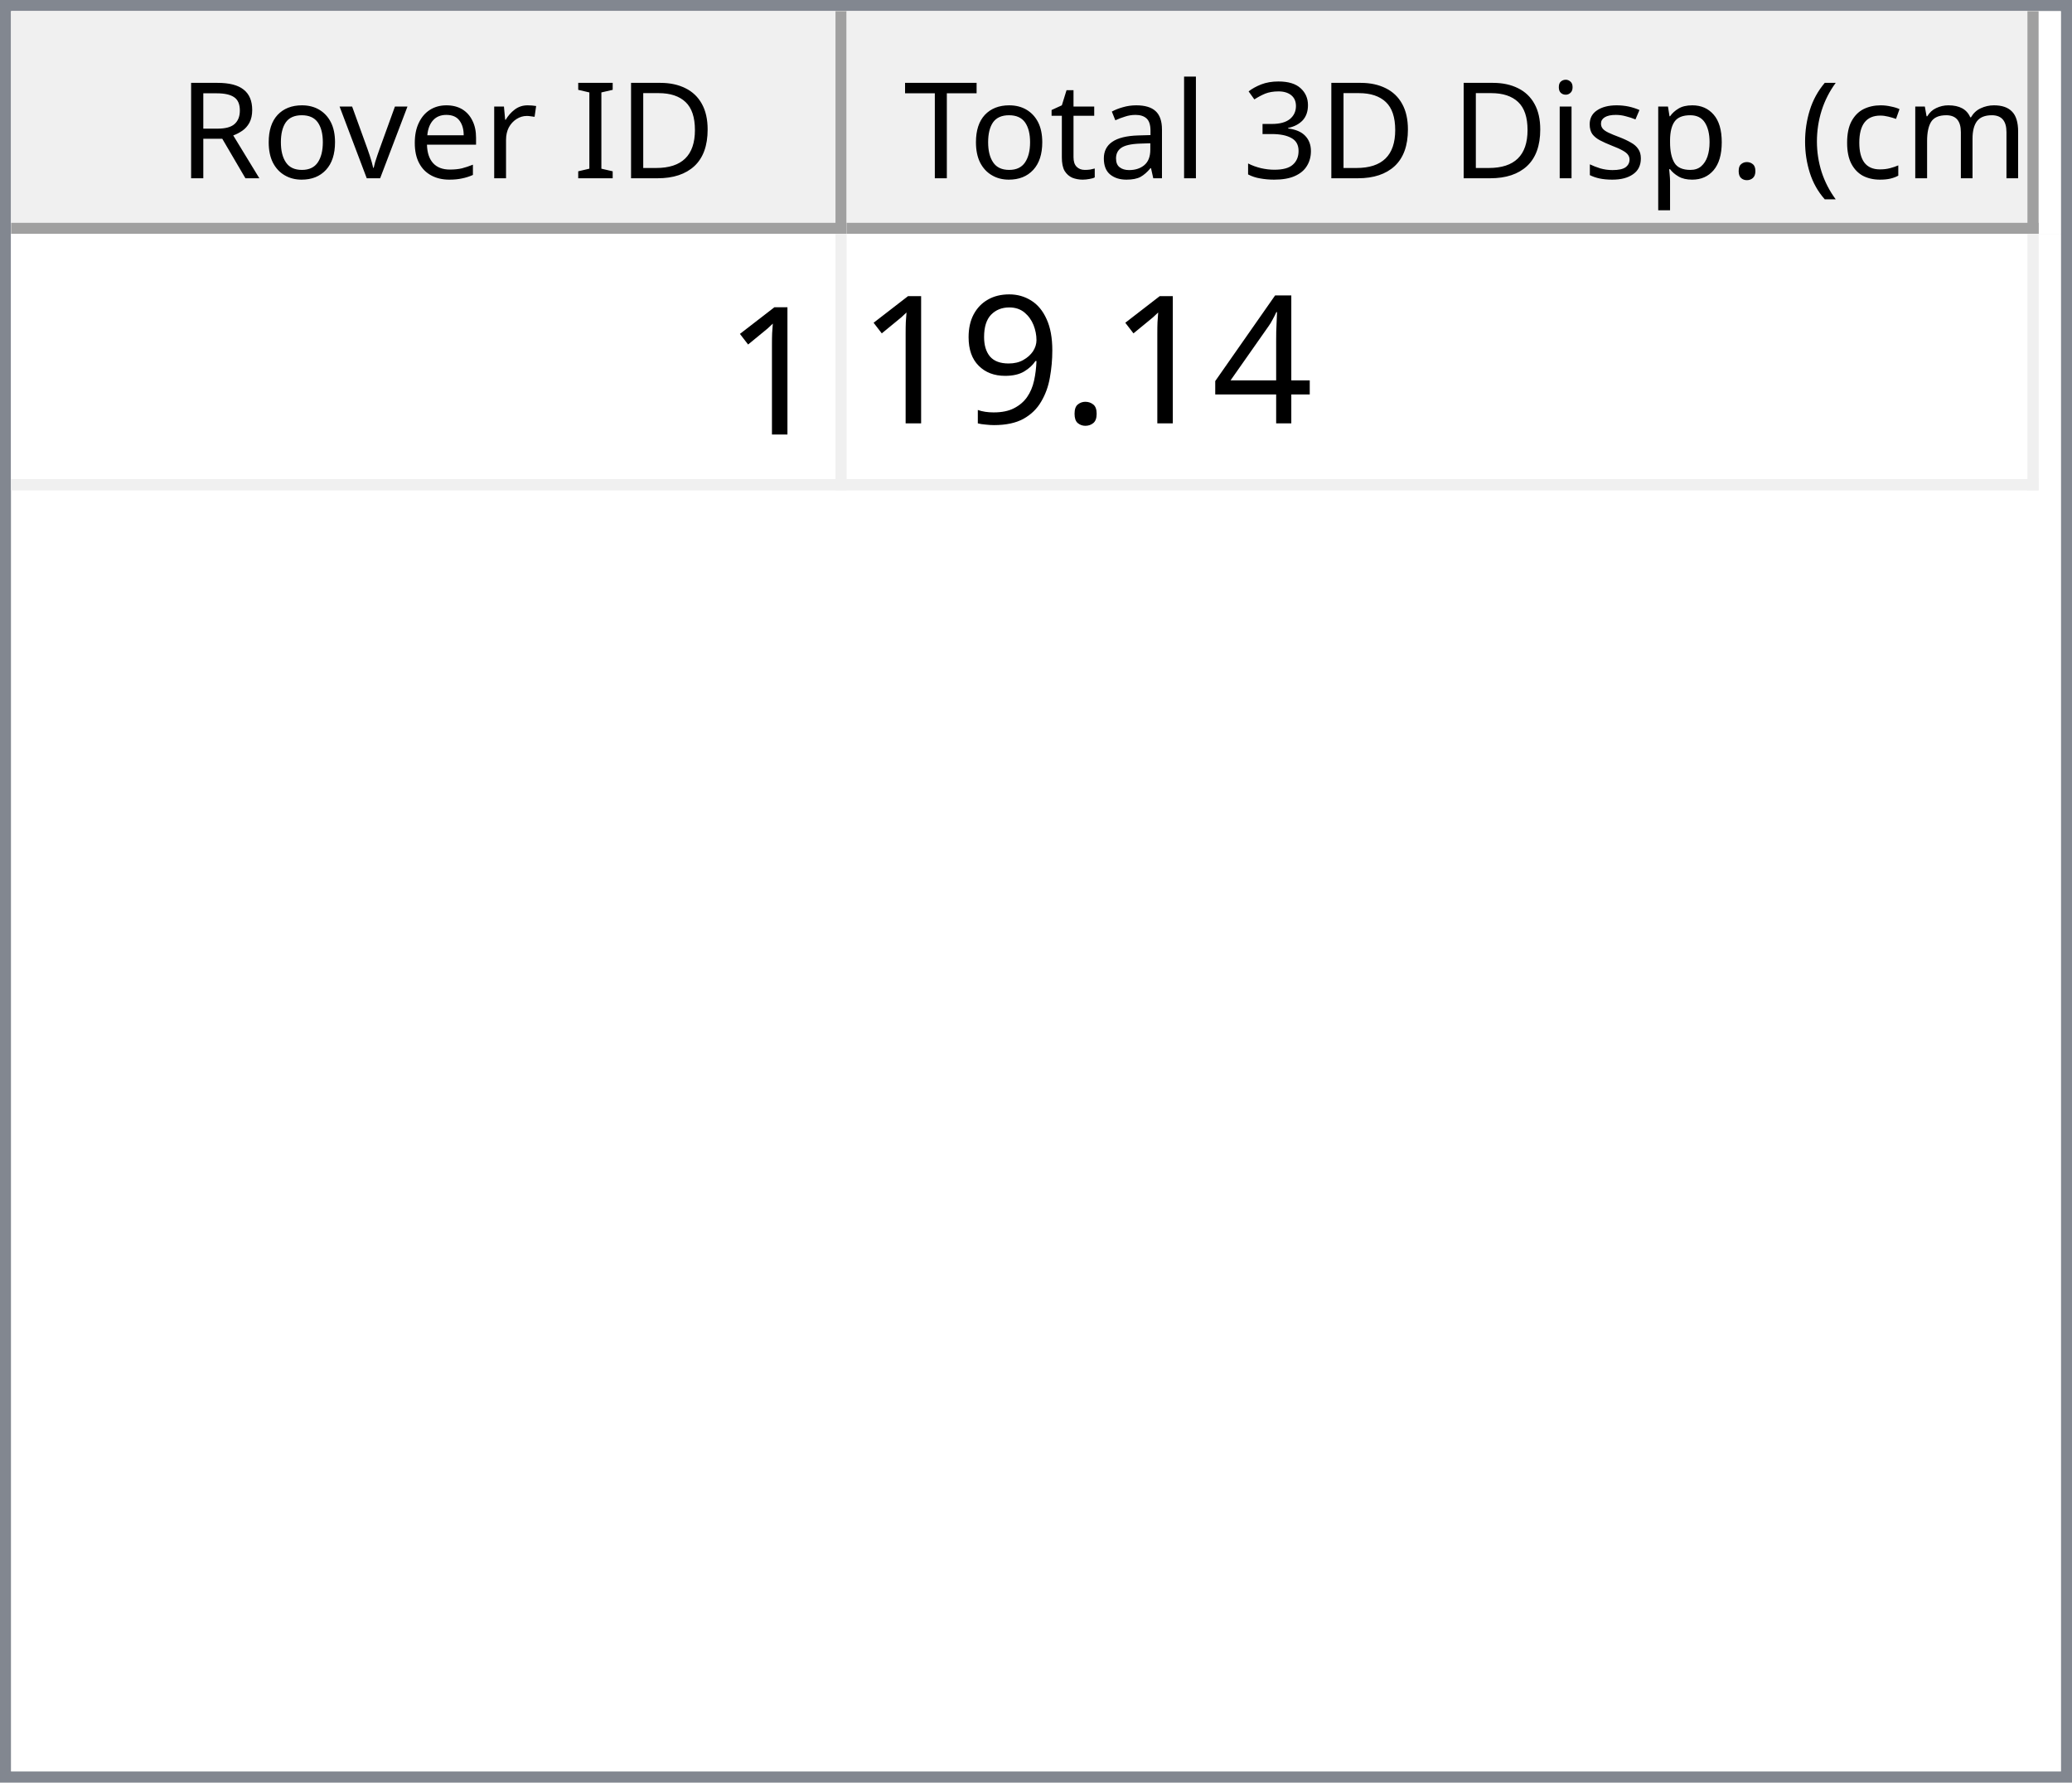
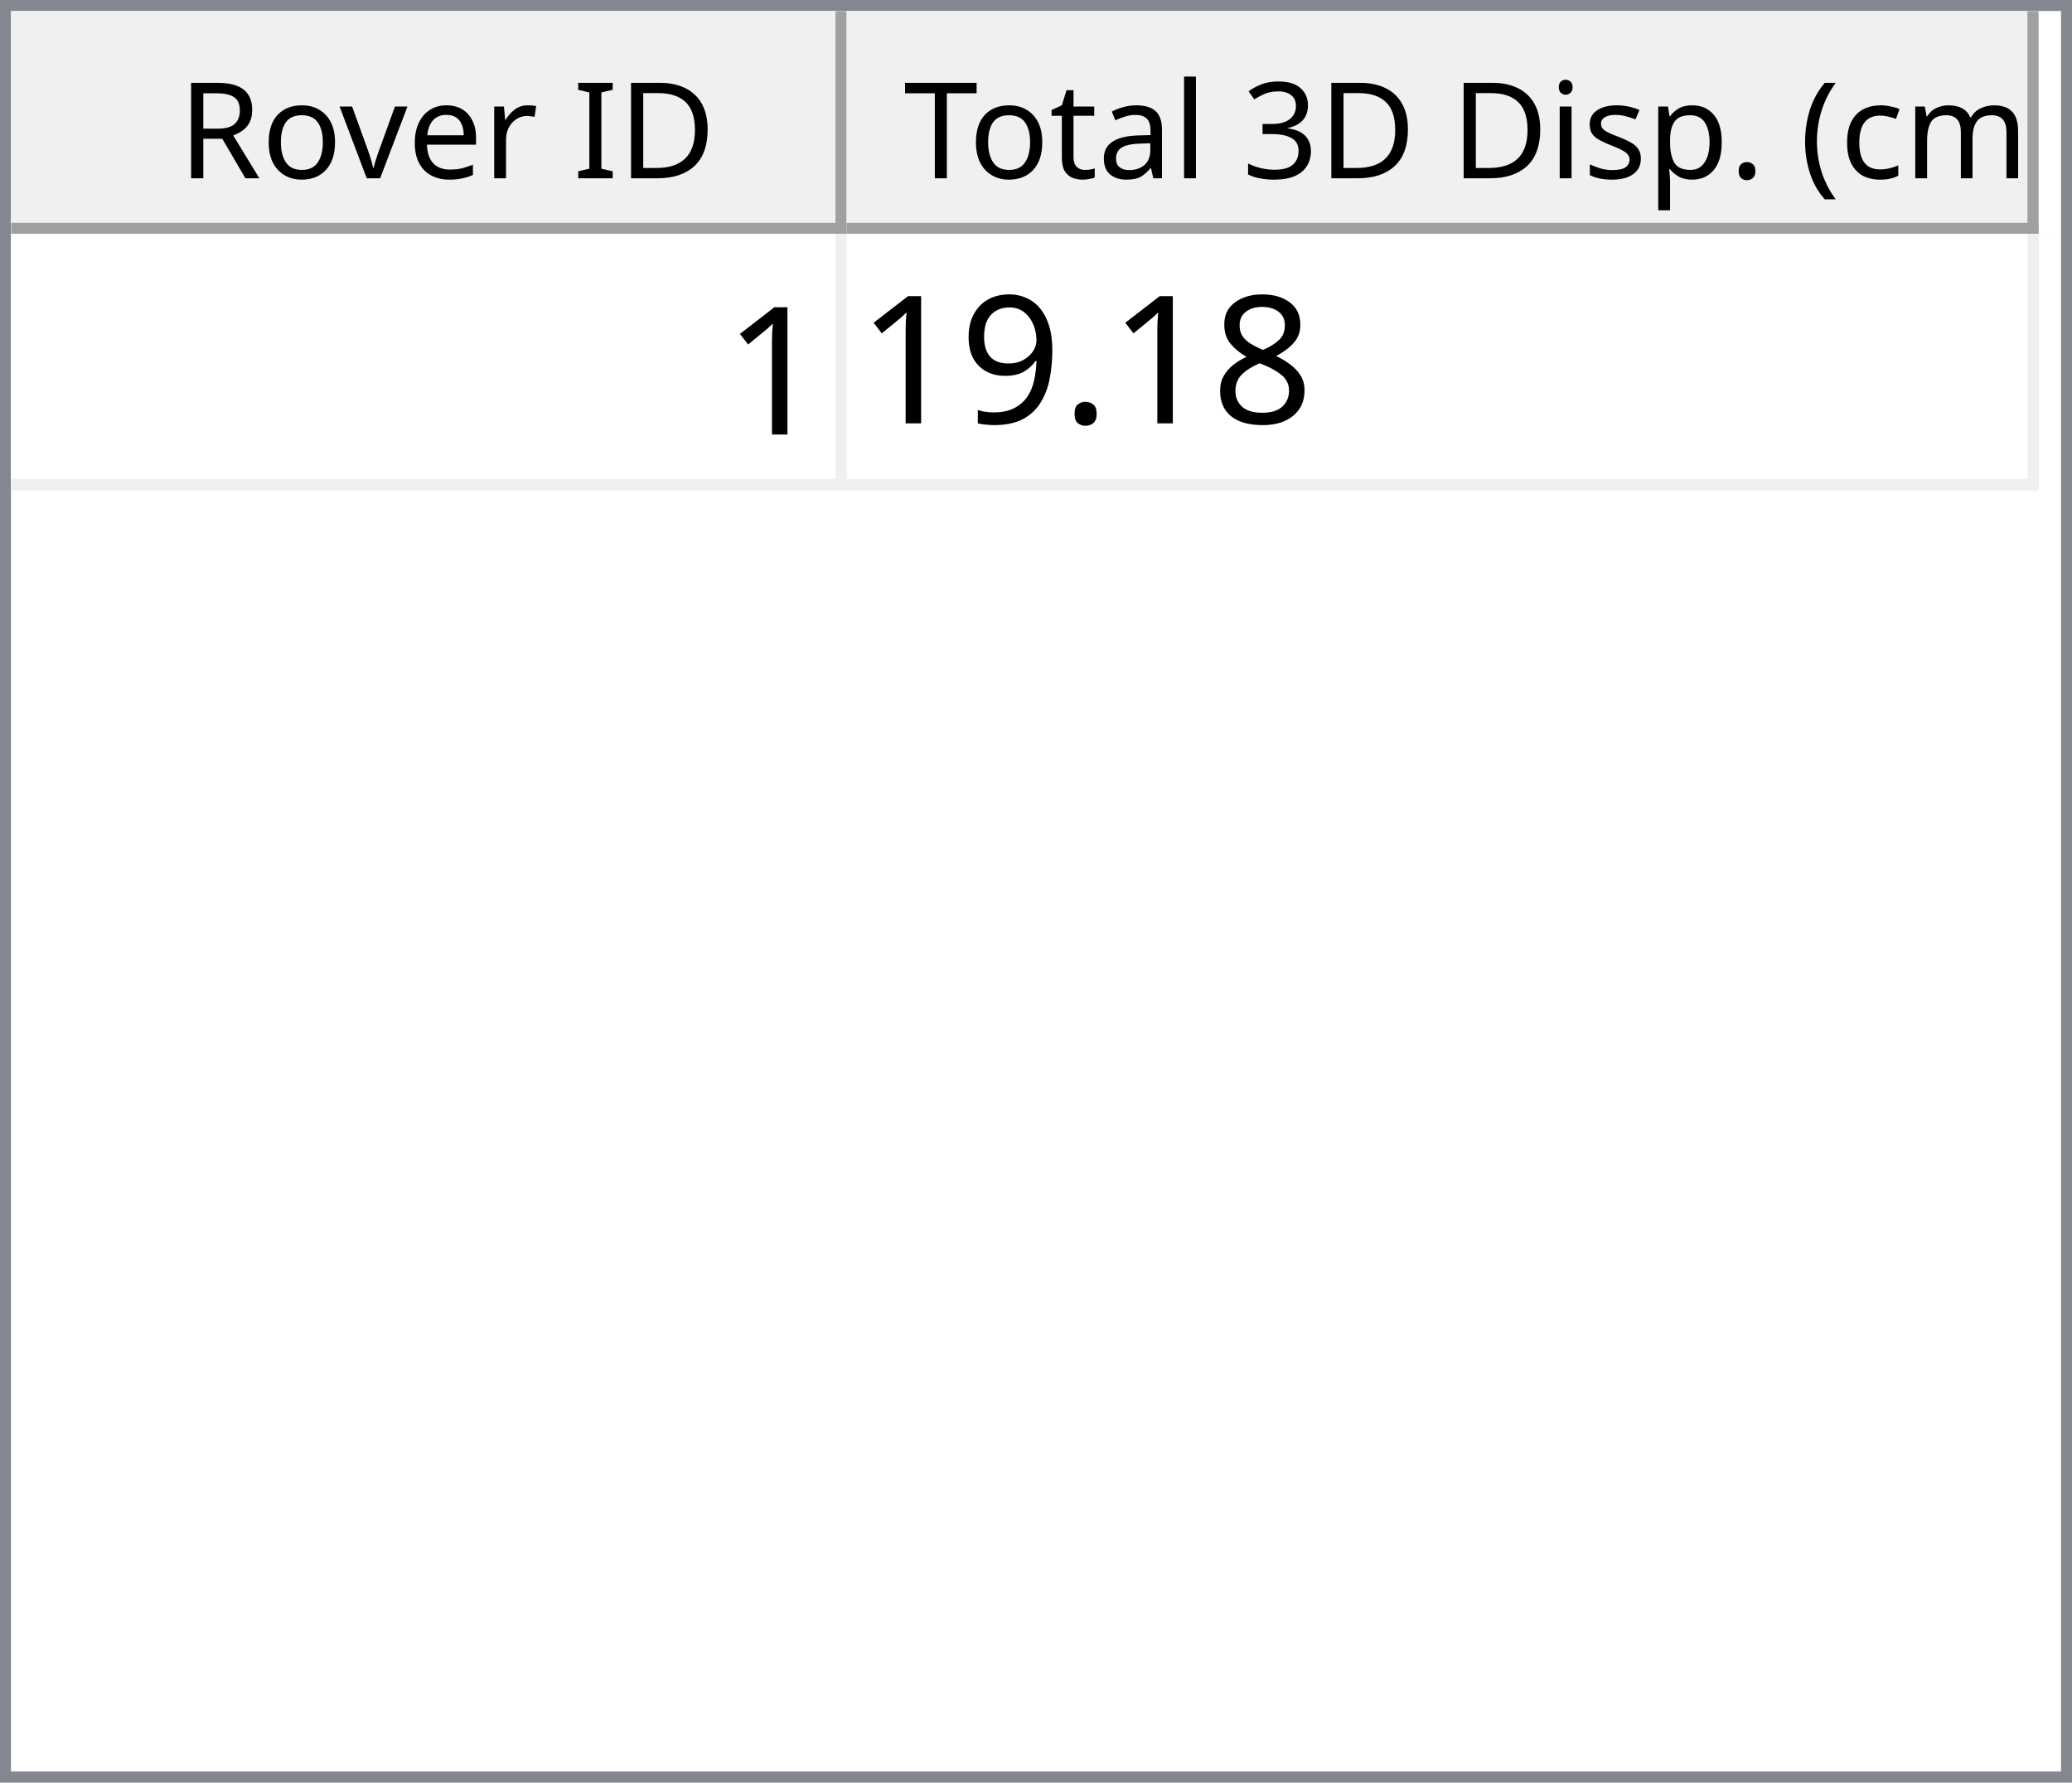
<svg xmlns="http://www.w3.org/2000/svg" style="fill-opacity:1; color-rendering:auto; color-interpolation:auto; text-rendering:auto; stroke:black; stroke-linecap:square; stroke-miterlimit:10; shape-rendering:auto; stroke-opacity:1; fill:black; stroke-dasharray:none; font-weight:normal; stroke-width:1; font-family:'Dialog'; font-style:normal; stroke-linejoin:miter; font-size:12px; stroke-dashoffset:0; image-rendering:auto;" width="186" height="160">
  <defs id="genericDefs" />
  <g>
    <defs id="defs1">
      <clipPath clipPathUnits="userSpaceOnUse" id="clipPath1">
        <path d="M0 0 L186 0 L186 160 L0 160 L0 0 Z" />
      </clipPath>
      <clipPath clipPathUnits="userSpaceOnUse" id="clipPath2">
        <path d="M0 0 L0 160 L186 160 L186 0 Z" />
      </clipPath>
      <clipPath clipPathUnits="userSpaceOnUse" id="clipPath3">
        <path d="M0 0 L0 20 L184 20 L184 0 Z" />
      </clipPath>
      <clipPath clipPathUnits="userSpaceOnUse" id="clipPath4">
        <path d="M0 0 L0 20 L75 20 L75 0 Z" />
      </clipPath>
      <clipPath clipPathUnits="userSpaceOnUse" id="clipPath5">
        <path d="M1 1 L1 19 L74 19 L74 1 Z" />
      </clipPath>
      <clipPath clipPathUnits="userSpaceOnUse" id="clipPath6">
        <path d="M0 0 L0 18 L73 18 L73 0 Z" />
      </clipPath>
      <clipPath clipPathUnits="userSpaceOnUse" id="clipPath7">
        <path d="M-0.5 -0.5 L-0.5 19.5 L74.5 19.5 L74.5 -0.5 Z" />
      </clipPath>
      <clipPath clipPathUnits="userSpaceOnUse" id="clipPath8">
        <path d="M0 0 L0 20 L107 20 L107 0 Z" />
      </clipPath>
      <clipPath clipPathUnits="userSpaceOnUse" id="clipPath9">
        <path d="M1 1 L1 19 L106 19 L106 1 Z" />
      </clipPath>
      <clipPath clipPathUnits="userSpaceOnUse" id="clipPath10">
        <path d="M0 0 L0 18 L105 18 L105 0 Z" />
      </clipPath>
      <clipPath clipPathUnits="userSpaceOnUse" id="clipPath11">
        <path d="M-0.5 -0.5 L-0.5 19.5 L106.5 19.5 L106.5 -0.5 Z" />
      </clipPath>
      <clipPath clipPathUnits="userSpaceOnUse" id="clipPath12">
        <path d="M0 0 L0 138 L184 138 L184 0 Z" />
      </clipPath>
      <clipPath clipPathUnits="userSpaceOnUse" id="clipPath13">
        <path d="M0 0 L0 23 L182 23 L182 0 Z" />
      </clipPath>
      <clipPath clipPathUnits="userSpaceOnUse" id="clipPath14">
        <path d="M-0.5 -0.5 L-0.5 22.5 L181.5 22.5 L181.5 -0.5 Z" />
      </clipPath>
      <clipPath clipPathUnits="userSpaceOnUse" id="clipPath15">
        <path d="M0 0 L0 22 L74 22 L74 0 Z" />
      </clipPath>
      <clipPath clipPathUnits="userSpaceOnUse" id="clipPath16">
        <path d="M0 0 L0 22 L106 22 L106 0 Z" />
      </clipPath>
      <font horiz-adv-x="64.551" id="font1">
        <font-face ascent="107.91" descent="25.098" units-per-em="100" style="font-style:normal; font-family:Segoe UI; font-weight:normal;" />
        <missing-glyph horiz-adv-x="64.551" d="M8.109 0 L8.109 68.266 L56.453 68.266 L56.453 0 L8.109 0 ZM15.328 7.234 L49.219 7.234 L49.219 61.031 L15.328 61.031 L15.328 7.234 Z" />
        <glyph unicode="D" horiz-adv-x="70.117" d="M9.188 0 L9.188 70.016 L28.516 70.016 Q65.531 70.016 65.531 35.891 Q65.531 19.672 55.25 9.836 Q44.969 0 27.734 0 L9.188 0 ZM17.391 62.594 L17.391 7.422 L27.828 7.422 Q41.609 7.422 49.273 14.797 Q56.938 22.172 56.938 35.688 Q56.938 62.594 28.328 62.594 L17.391 62.594 Z" />
        <glyph unicode="I" horiz-adv-x="26.611" d="M17.391 0 L9.188 0 L9.188 70.016 L17.391 70.016 L17.391 0 Z" />
        <glyph unicode=" " horiz-adv-x="27.393" d="" />
        <glyph unicode="r" horiz-adv-x="34.766" d="M34.188 41.891 Q32.078 43.5 28.125 43.5 Q23 43.5 19.555 38.672 Q16.109 33.844 16.109 25.484 L16.109 0 L8.109 0 L8.109 50 L16.109 50 L16.109 39.703 L16.312 39.703 Q18.016 44.969 21.531 47.922 Q25.047 50.875 29.391 50.875 Q32.516 50.875 34.188 50.203 L34.188 41.891 Z" />
        <glyph unicode="e" horiz-adv-x="52.295" d="M48.297 23 L12.984 23 Q13.188 14.656 17.484 10.109 Q21.781 5.562 29.297 5.562 Q37.75 5.562 44.828 11.141 L44.828 3.609 Q38.234 -1.172 27.391 -1.172 Q16.797 -1.172 10.742 5.641 Q4.688 12.453 4.688 24.812 Q4.688 36.469 11.305 43.82 Q17.922 51.172 27.734 51.172 Q37.547 51.172 42.922 44.828 Q48.297 38.484 48.297 27.203 L48.297 23 ZM40.094 29.781 Q40.047 36.719 36.75 40.578 Q33.453 44.438 27.594 44.438 Q21.922 44.438 17.969 40.383 Q14.016 36.328 13.094 29.781 L40.094 29.781 Z" />
        <glyph unicode="v" horiz-adv-x="47.9" d="M47.406 50 L27.484 0 L19.625 0 L0.688 50 L9.469 50 L22.172 13.672 Q23.578 9.672 23.922 6.688 L24.125 6.688 Q24.609 10.453 25.688 13.484 L38.969 50 L47.406 50 Z" />
        <glyph unicode="o" horiz-adv-x="58.594" d="M29 -1.172 Q17.922 -1.172 11.305 5.836 Q4.688 12.844 4.688 24.422 Q4.688 37.016 11.57 44.094 Q18.453 51.172 30.172 51.172 Q41.359 51.172 47.633 44.289 Q53.906 37.406 53.906 25.203 Q53.906 13.234 47.141 6.031 Q40.375 -1.172 29 -1.172 ZM29.594 44.438 Q21.875 44.438 17.383 39.188 Q12.891 33.938 12.891 24.703 Q12.891 15.828 17.43 10.695 Q21.969 5.562 29.594 5.562 Q37.359 5.562 41.531 10.594 Q45.703 15.625 45.703 24.906 Q45.703 34.281 41.531 39.359 Q37.359 44.438 29.594 44.438 Z" />
        <glyph unicode="R" horiz-adv-x="59.814" d="M59.375 0 L49.609 0 L37.891 19.625 Q36.281 22.359 34.766 24.289 Q33.25 26.219 31.664 27.438 Q30.078 28.656 28.25 29.219 Q26.422 29.781 24.125 29.781 L17.391 29.781 L17.391 0 L9.188 0 L9.188 70.016 L30.078 70.016 Q34.672 70.016 38.555 68.867 Q42.438 67.719 45.289 65.375 Q48.141 63.031 49.758 59.547 Q51.375 56.062 51.375 51.375 Q51.375 47.703 50.273 44.656 Q49.172 41.609 47.148 39.211 Q45.125 36.812 42.266 35.133 Q39.406 33.453 35.844 32.516 L35.844 32.328 Q37.594 31.547 38.891 30.547 Q40.188 29.547 41.359 28.18 Q42.531 26.812 43.68 25.078 Q44.828 23.344 46.234 21.047 L59.375 0 ZM17.391 62.594 L17.391 37.203 L28.516 37.203 Q31.594 37.203 34.203 38.133 Q36.812 39.062 38.719 40.797 Q40.625 42.531 41.703 45.047 Q42.781 47.562 42.781 50.688 Q42.781 56.297 39.141 59.445 Q35.5 62.594 28.609 62.594 L17.391 62.594 Z" />
        <glyph unicode=")" horiz-adv-x="30.176" d="M8.297 -15.922 L1.172 -15.922 Q16.406 2.344 16.406 26.812 Q16.406 51.469 1.078 70.016 L8.297 70.016 Q23.531 52.156 23.531 26.703 Q23.531 1.375 8.297 -15.922 Z" />
        <glyph unicode="m" horiz-adv-x="86.133" d="M79.109 0 L71.094 0 L71.094 28.719 Q71.094 37.016 68.531 40.727 Q65.969 44.438 59.906 44.438 Q54.781 44.438 51.195 39.75 Q47.609 35.062 47.609 28.516 L47.609 0 L39.594 0 L39.594 29.688 Q39.594 44.438 28.219 44.438 Q22.953 44.438 19.531 40.016 Q16.109 35.594 16.109 28.516 L16.109 0 L8.109 0 L8.109 50 L16.109 50 L16.109 42.094 L16.312 42.094 Q21.625 51.172 31.844 51.172 Q36.969 51.172 40.773 48.312 Q44.578 45.453 46 40.828 Q51.562 51.172 62.594 51.172 Q79.109 51.172 79.109 30.812 L79.109 0 Z" />
        <glyph unicode="c" horiz-adv-x="46.191" d="M42.188 2.297 Q36.422 -1.172 28.516 -1.172 Q17.828 -1.172 11.258 5.789 Q4.688 12.75 4.688 23.828 Q4.688 36.188 11.766 43.68 Q18.844 51.172 30.672 51.172 Q37.25 51.172 42.281 48.734 L42.281 40.531 Q36.719 44.438 30.375 44.438 Q22.703 44.438 17.797 38.945 Q12.891 33.453 12.891 24.516 Q12.891 15.719 17.508 10.641 Q22.125 5.562 29.891 5.562 Q36.422 5.562 42.188 9.906 L42.188 2.297 Z" />
        <glyph unicode="(" horiz-adv-x="30.176" d="M29.109 -15.922 L21.969 -15.922 Q6.844 1.375 6.844 26.703 Q6.844 52.156 21.969 70.016 L29.203 70.016 Q13.875 51.469 13.875 26.812 Q13.875 2.344 29.109 -15.922 Z" />
        <glyph unicode="." horiz-adv-x="21.68" d="M10.891 -1.078 Q8.641 -1.078 7.055 0.539 Q5.469 2.156 5.469 4.391 Q5.469 6.641 7.055 8.273 Q8.641 9.906 10.891 9.906 Q13.188 9.906 14.797 8.273 Q16.406 6.641 16.406 4.391 Q16.406 2.156 14.797 0.539 Q13.188 -1.078 10.891 -1.078 Z" />
        <glyph unicode="p" horiz-adv-x="58.789" d="M16.312 7.234 L16.109 7.234 L16.109 -23 L8.109 -23 L8.109 50 L16.109 50 L16.109 41.219 L16.312 41.219 Q22.219 51.172 33.594 51.172 Q43.266 51.172 48.688 44.461 Q54.109 37.75 54.109 26.469 Q54.109 13.922 48 6.375 Q41.891 -1.172 31.297 -1.172 Q21.578 -1.172 16.312 7.234 ZM16.109 27.391 L16.109 20.406 Q16.109 14.203 20.141 9.883 Q24.172 5.562 30.375 5.562 Q37.641 5.562 41.773 11.133 Q45.906 16.703 45.906 26.609 Q45.906 34.969 42.047 39.703 Q38.188 44.438 31.594 44.438 Q24.609 44.438 20.359 39.578 Q16.109 34.719 16.109 27.391 Z" />
        <glyph unicode="s" horiz-adv-x="42.432" d="M5.078 1.812 L5.078 10.406 Q11.625 5.562 19.484 5.562 Q30.031 5.562 30.031 12.594 Q30.031 14.594 29.125 15.992 Q28.219 17.391 26.68 18.461 Q25.141 19.531 23.07 20.383 Q21 21.234 18.609 22.172 Q15.281 23.484 12.766 24.828 Q10.25 26.172 8.57 27.859 Q6.891 29.547 6.031 31.695 Q5.172 33.844 5.172 36.719 Q5.172 40.234 6.789 42.945 Q8.406 45.656 11.086 47.484 Q13.766 49.312 17.211 50.242 Q20.656 51.172 24.312 51.172 Q30.812 51.172 35.938 48.922 L35.938 40.828 Q30.422 44.438 23.25 44.438 Q21 44.438 19.195 43.922 Q17.391 43.406 16.094 42.477 Q14.797 41.547 14.086 40.258 Q13.375 38.969 13.375 37.406 Q13.375 35.453 14.086 34.133 Q14.797 32.812 16.164 31.789 Q17.531 30.766 19.484 29.938 Q21.438 29.109 23.922 28.125 Q27.25 26.859 29.883 25.516 Q32.516 24.172 34.375 22.484 Q36.234 20.797 37.234 18.602 Q38.234 16.406 38.234 13.375 Q38.234 9.672 36.602 6.938 Q34.969 4.203 32.234 2.398 Q29.5 0.594 25.93 -0.289 Q22.359 -1.172 18.453 -1.172 Q10.75 -1.172 5.078 1.812 Z" />
        <glyph unicode="i" horiz-adv-x="24.219" d="M12.203 62.703 Q10.062 62.703 8.547 64.164 Q7.031 65.625 7.031 67.875 Q7.031 70.125 8.547 71.609 Q10.062 73.094 12.203 73.094 Q14.406 73.094 15.945 71.609 Q17.484 70.125 17.484 67.875 Q17.484 65.719 15.945 64.211 Q14.406 62.703 12.203 62.703 ZM16.109 0 L8.109 0 L8.109 50 L16.109 50 L16.109 0 Z" />
        <glyph unicode="3" horiz-adv-x="53.906" d="M46.531 19.828 Q46.531 15.094 44.75 11.211 Q42.969 7.328 39.719 4.57 Q36.469 1.812 31.93 0.297 Q27.391 -1.219 21.922 -1.219 Q11.922 -1.219 6 2.594 L6 11.188 Q13.094 5.609 22.219 5.609 Q25.875 5.609 28.828 6.539 Q31.781 7.469 33.906 9.227 Q36.031 10.984 37.18 13.477 Q38.328 15.969 38.328 19.094 Q38.328 32.812 18.797 32.812 L12.984 32.812 L12.984 39.594 L18.5 39.594 Q35.797 39.594 35.797 52.484 Q35.797 64.406 22.609 64.406 Q15.188 64.406 8.688 59.422 L8.688 67.188 Q15.375 71.188 24.609 71.188 Q29 71.188 32.57 69.969 Q36.141 68.75 38.68 66.555 Q41.219 64.359 42.609 61.281 Q44 58.203 44 54.5 Q44 40.672 30.031 36.719 L30.031 36.531 Q33.594 36.141 36.625 34.797 Q39.656 33.453 41.852 31.305 Q44.047 29.156 45.289 26.25 Q46.531 23.344 46.531 19.828 Z" />
        <glyph unicode="l" horiz-adv-x="24.219" d="M16.109 0 L8.109 0 L8.109 74.031 L16.109 74.031 L16.109 0 Z" />
        <glyph unicode="a" horiz-adv-x="50.879" d="M43.891 0 L35.891 0 L35.891 7.812 L35.688 7.812 Q30.469 -1.172 20.312 -1.172 Q12.844 -1.172 8.617 2.781 Q4.391 6.734 4.391 13.281 Q4.391 27.297 20.906 29.594 L35.891 31.688 Q35.891 44.438 25.594 44.438 Q16.547 44.438 9.281 38.281 L9.281 46.484 Q16.656 51.172 26.266 51.172 Q43.891 51.172 43.891 32.516 L43.891 0 ZM35.891 25.297 L23.828 23.641 Q18.266 22.859 15.43 20.875 Q12.594 18.891 12.594 13.875 Q12.594 10.203 15.211 7.883 Q17.828 5.562 22.172 5.562 Q28.125 5.562 32.008 9.742 Q35.891 13.922 35.891 20.312 L35.891 25.297 Z" />
        <glyph unicode="t" horiz-adv-x="33.887" d="M31.297 0.484 Q28.469 -1.078 23.828 -1.078 Q10.688 -1.078 10.688 13.578 L10.688 43.172 L2.094 43.172 L2.094 50 L10.688 50 L10.688 62.203 L18.703 64.797 L18.703 50 L31.297 50 L31.297 43.172 L18.703 43.172 L18.703 14.984 Q18.703 9.969 20.414 7.82 Q22.125 5.672 26.078 5.672 Q29.109 5.672 31.297 7.328 L31.297 0.484 Z" />
        <glyph unicode="T" horiz-adv-x="52.393" d="M50.594 62.594 L30.375 62.594 L30.375 0 L22.172 0 L22.172 62.594 L2 62.594 L2 70.016 L50.594 70.016 L50.594 62.594 Z" />
      </font>
      <font horiz-adv-x="75.0" id="font2">
        <font-face ascent="100.537" descent="21.973" units-per-em="100" style="font-style:normal; font-family:sans-serif; font-weight:normal;" />
        <missing-glyph horiz-adv-x="75.0" d="M12.5 0 L12.5 62.5 L62.5 62.5 L62.5 0 L12.5 0 ZM14.062 1.562 L60.938 1.562 L60.938 60.938 L14.062 60.938 L14.062 1.562 Z" />
        <glyph unicode="1" horiz-adv-x="55.615" d="M37.25 0 L28.469 0 L28.469 56 Q25.297 52.984 20.141 49.953 Q14.984 46.922 10.891 45.406 L10.891 53.906 Q18.266 57.375 23.781 62.305 Q29.297 67.234 31.594 71.875 L37.25 71.875 L37.25 0 Z" />
-         <glyph unicode="4" horiz-adv-x="55.615" d="M32.328 0 L32.328 17.141 L1.266 17.141 L1.266 25.203 L33.938 71.578 L41.109 71.578 L41.109 25.203 L50.781 25.203 L50.781 17.141 L41.109 17.141 L41.109 0 L32.328 0 ZM32.328 25.203 L32.328 57.469 L9.906 25.203 L32.328 25.203 Z" />
+         <glyph unicode="8" horiz-adv-x="55.615" d="M17.672 38.812 Q12.203 40.828 9.57 44.539 Q6.938 48.25 6.938 53.422 Q6.938 61.234 12.555 66.555 Q18.172 71.875 27.484 71.875 Q36.859 71.875 42.578 66.43 Q48.297 60.984 48.297 53.172 Q48.297 48.188 45.68 44.508 Q43.062 40.828 37.75 38.812 Q44.344 36.672 47.781 31.883 Q51.219 27.094 51.219 20.453 Q51.219 11.281 44.727 5.031 Q38.234 -1.219 27.641 -1.219 Q17.047 -1.219 10.547 5.055 Q4.047 11.328 4.047 20.703 Q4.047 27.688 7.594 32.398 Q11.141 37.109 17.672 38.812 ZM15.922 53.719 Q15.922 48.641 19.195 45.414 Q22.469 42.188 27.688 42.188 Q32.766 42.188 36.016 45.383 Q39.266 48.578 39.266 53.219 Q39.266 58.062 35.914 61.359 Q32.562 64.656 27.594 64.656 Q22.562 64.656 19.242 61.43 Q15.922 58.203 15.922 53.719 ZM13.094 20.656 Q13.094 16.891 14.875 13.375 Q16.656 9.859 20.172 7.93 Q23.688 6 27.734 6 Q34.031 6 38.133 10.055 Q42.234 14.109 42.234 20.359 Q42.234 26.703 38.016 30.859 Q33.797 35.016 27.438 35.016 Q21.234 35.016 17.164 30.914 Q13.094 26.812 13.094 20.656 Z" />
        <glyph unicode="." horiz-adv-x="27.783" d="M9.078 0 L9.078 10.016 L19.094 10.016 L19.094 0 L9.078 0 Z" />
        <glyph unicode="9" horiz-adv-x="55.615" d="M5.469 16.547 L13.922 17.328 Q14.984 11.375 18.016 8.688 Q21.047 6 25.781 6 Q29.828 6 32.883 7.859 Q35.938 9.719 37.891 12.82 Q39.844 15.922 41.164 21.195 Q42.484 26.469 42.484 31.938 Q42.484 32.516 42.438 33.688 Q39.797 29.5 35.234 26.883 Q30.672 24.266 25.344 24.266 Q16.453 24.266 10.305 30.711 Q4.156 37.156 4.156 47.703 Q4.156 58.594 10.578 65.234 Q17 71.875 26.656 71.875 Q33.641 71.875 39.43 68.117 Q45.219 64.359 48.219 57.398 Q51.219 50.438 51.219 37.25 Q51.219 23.531 48.242 15.406 Q45.266 7.281 39.383 3.031 Q33.5 -1.219 25.594 -1.219 Q17.188 -1.219 11.867 3.445 Q6.547 8.109 5.469 16.547 ZM41.453 48.141 Q41.453 55.719 37.43 60.156 Q33.406 64.594 27.734 64.594 Q21.875 64.594 17.531 59.812 Q13.188 55.031 13.188 47.406 Q13.188 40.578 17.312 36.305 Q21.438 32.031 27.484 32.031 Q33.594 32.031 37.523 36.305 Q41.453 40.578 41.453 48.141 Z" />
      </font>
    </defs>
    <g style="fill:white; stroke:white;">
      <rect x="0" y="0" width="186" style="clip-path:url(#clipPath1); stroke:none;" height="160" />
    </g>
    <g style="fill:white; text-rendering:optimizeSpeed; color-rendering:optimizeSpeed; image-rendering:optimizeSpeed; shape-rendering:crispEdges; stroke:white; color-interpolation:sRGB;">
      <rect x="0" width="186" height="160" y="0" style="stroke:none;" />
      <path style="stroke:none;" d="M0 160 L186 160 L186 0 L0 0 Z" />
    </g>
    <g style="fill:rgb(240,240,240); font-family:'Segoe UI'; stroke:rgb(240,240,240);">
      <rect x="0" y="0" width="186" style="clip-path:url(#clipPath2); stroke:none;" height="160" />
    </g>
    <g style="fill:rgb(130,135,144); font-family:'Segoe UI'; stroke:rgb(130,135,144);">
      <path d="M0 0 L186 0 L186 160 L0 160 L0 0 ZM1 1 L185 1 L185 159 L1 159 L1 1 Z" style="fill-rule:evenodd; clip-path:url(#clipPath2); stroke:none;" />
    </g>
    <g style="fill:white; font-family:'Segoe UI'; stroke:white;" transform="translate(1,1)">
      <rect x="0" y="0" width="184" style="clip-path:url(#clipPath3); stroke:none;" height="20" />
    </g>
    <g style="fill:rgb(240,240,240); font-family:'Segoe UI'; stroke:rgb(240,240,240);" transform="translate(1,1)">
      <rect x="0" y="0" width="75" style="clip-path:url(#clipPath4); stroke:none;" height="20" />
    </g>
    <g style="font-family:'Segoe UI';" transform="translate(2,2)">
      <text x="14" xml:space="preserve" y="14" style="clip-path:url(#clipPath6); stroke:none;">Rover ID</text>
    </g>
    <g style="fill:rgb(160,160,160); font-family:'Segoe UI'; stroke:rgb(160,160,160); stroke-linejoin:bevel;" transform="translate(1.5,1.5)">
      <line x1="74" x2="74" y1="0" style="fill:none; clip-path:url(#clipPath7);" y2="19" />
    </g>
    <g style="fill:rgb(160,160,160); font-family:'Segoe UI'; stroke:rgb(160,160,160); stroke-linejoin:bevel;" transform="matrix(1,0,0,1,1,1) translate(0.5,0.5)">
      <line x1="0" x2="74" y1="19" style="fill:none; clip-path:url(#clipPath7);" y2="19" />
    </g>
    <g style="fill:rgb(240,240,240); font-family:'Segoe UI'; stroke:rgb(240,240,240);" transform="translate(76,1)">
      <rect x="0" y="0" width="107" style="clip-path:url(#clipPath8); stroke:none;" height="20" />
    </g>
    <g style="font-family:'Segoe UI';" transform="translate(77,2)">
      <text x="1" xml:space="preserve" y="14" style="clip-path:url(#clipPath10); stroke:none;"> Total 3D Disp. (cm)</text>
    </g>
    <g style="fill:rgb(160,160,160); font-family:'Segoe UI'; stroke:rgb(160,160,160); stroke-linejoin:bevel;" transform="translate(76.5,1.5)">
      <line x1="106" x2="106" y1="0" style="fill:none; clip-path:url(#clipPath11);" y2="19" />
    </g>
    <g style="fill:rgb(160,160,160); font-family:'Segoe UI'; stroke:rgb(160,160,160); stroke-linejoin:bevel;" transform="matrix(1,0,0,1,76,1) translate(0.5,0.5)">
      <line x1="0" x2="106" y1="19" style="fill:none; clip-path:url(#clipPath11);" y2="19" />
    </g>
    <g style="fill:white; font-family:'Segoe UI'; stroke:white;" transform="translate(1,21)">
      <rect x="0" y="0" width="184" style="clip-path:url(#clipPath12); stroke:none;" height="138" />
    </g>
    <g style="fill:rgb(240,240,240); font-size:16px; font-family:sans-serif; stroke:rgb(240,240,240);" transform="translate(1,21)">
      <rect x="0" y="0" width="182" style="clip-path:url(#clipPath13); stroke:none;" height="23" />
      <line transform="translate(0.5,0.5)" x1="0" x2="181" y1="22" style="clip-path:url(#clipPath14); fill:none; stroke-linejoin:bevel;" y2="22" />
    </g>
    <g transform="matrix(1,0,0,1,1,21) translate(0.5,0.5)" style="fill:rgb(240,240,240); font-size:16px; font-family:sans-serif; stroke:rgb(240,240,240); stroke-linejoin:bevel;">
      <line x1="74" x2="74" y1="0" style="fill:none; clip-path:url(#clipPath14);" y2="22" />
    </g>
    <g transform="matrix(1,0,0,1,1,21) translate(0.5,0.5)" style="fill:rgb(240,240,240); font-size:16px; font-family:sans-serif; stroke:rgb(240,240,240); stroke-linejoin:bevel;">
      <line x1="181" x2="181" y1="0" style="fill:none; clip-path:url(#clipPath14);" y2="22" />
    </g>
    <g style="fill:white; font-size:16px; font-family:sans-serif; stroke:white;" transform="matrix(1,0,0,1,1,21)">
      <rect x="0" y="0" width="74" style="clip-path:url(#clipPath15); stroke:none;" height="22" />
      <text x="64" y="18" style="fill:black; clip-path:url(#clipPath15); stroke:none;" xml:space="preserve">1</text>
    </g>
    <g style="fill:white; font-size:16px; font-family:sans-serif; stroke:white;" transform="matrix(1,0,0,1,1,21) translate(75,0)">
      <rect x="0" y="0" width="106" style="clip-path:url(#clipPath16); stroke:none;" height="22" />
-       <text x="1" y="17" style="fill:black; clip-path:url(#clipPath16); stroke:none;" xml:space="preserve">19.14</text>
+       <text x="1" y="17" style="fill:black; clip-path:url(#clipPath16); stroke:none;" xml:space="preserve">19.18</text>
    </g>
  </g>
</svg>
